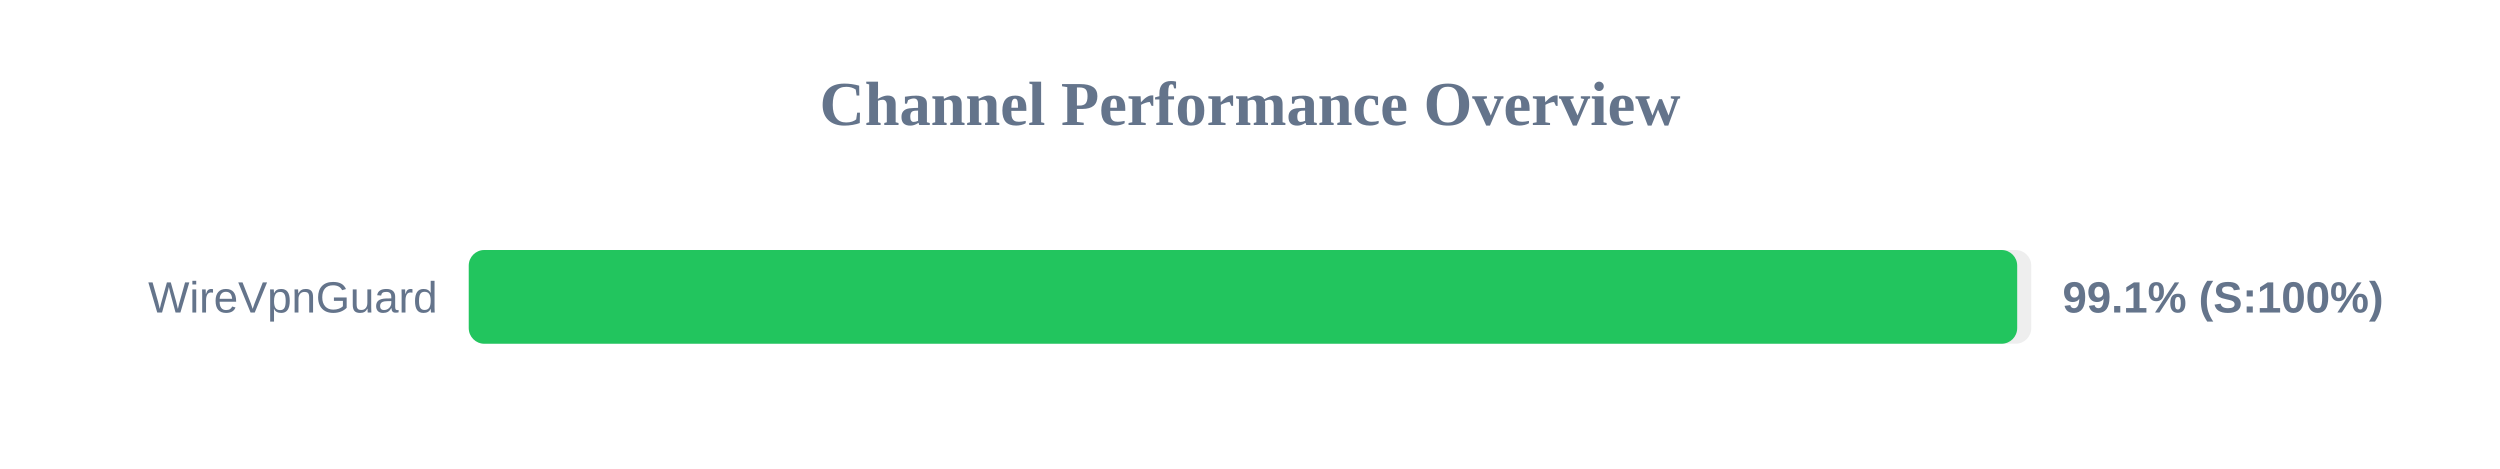
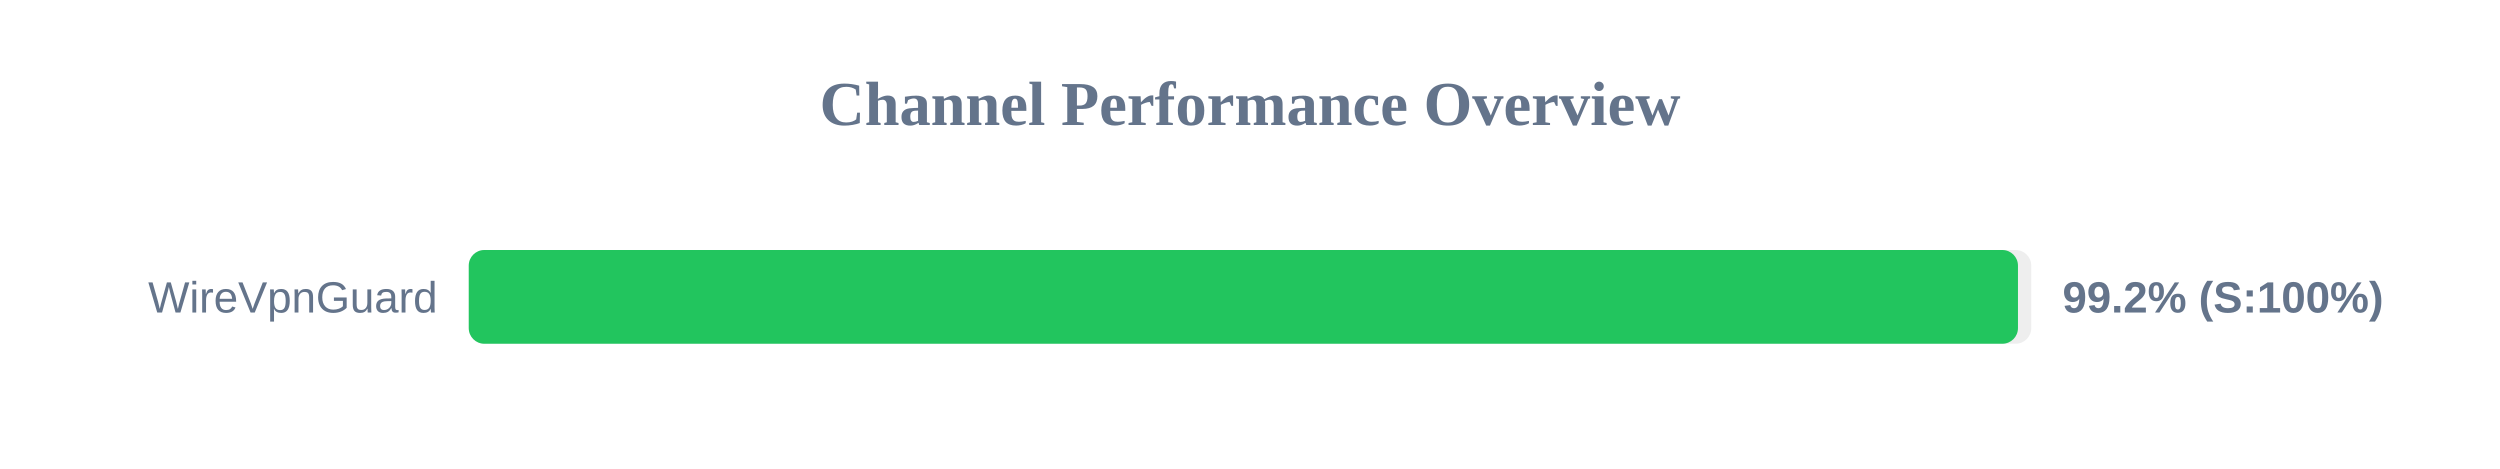
<svg xmlns="http://www.w3.org/2000/svg" width="800" height="150" version="1.1">
  <style>
        .row { font: 14px Arial; fill: #64748b; }
        .score { font: bold 14px Arial; fill: #64748b; }
    </style>
  <text x="400" y="40" text-anchor="middle" font-size="20px" font-weight="bold" fill="#64748b">Channel Performance Overview</text>
  <rect x="150" y="80" width="500" height="30" fill="#eee" rx="5" />
-   <rect x="150" y="80" width="495.5" height="30" fill="#22c55e" rx="5" />
+   <rect x="150" y="80" width="495.75" height="30" fill="#22c55e" rx="5" />
  <text x="140" y="100" text-anchor="end" class="row">WireVpnGuard</text>
-   <text x="660" y="100" text-anchor="start" class="score">99.1% (S:100%)</text>
+   <text x="660" y="100" text-anchor="start" class="score">99.2% (S:100%)</text>
</svg>
